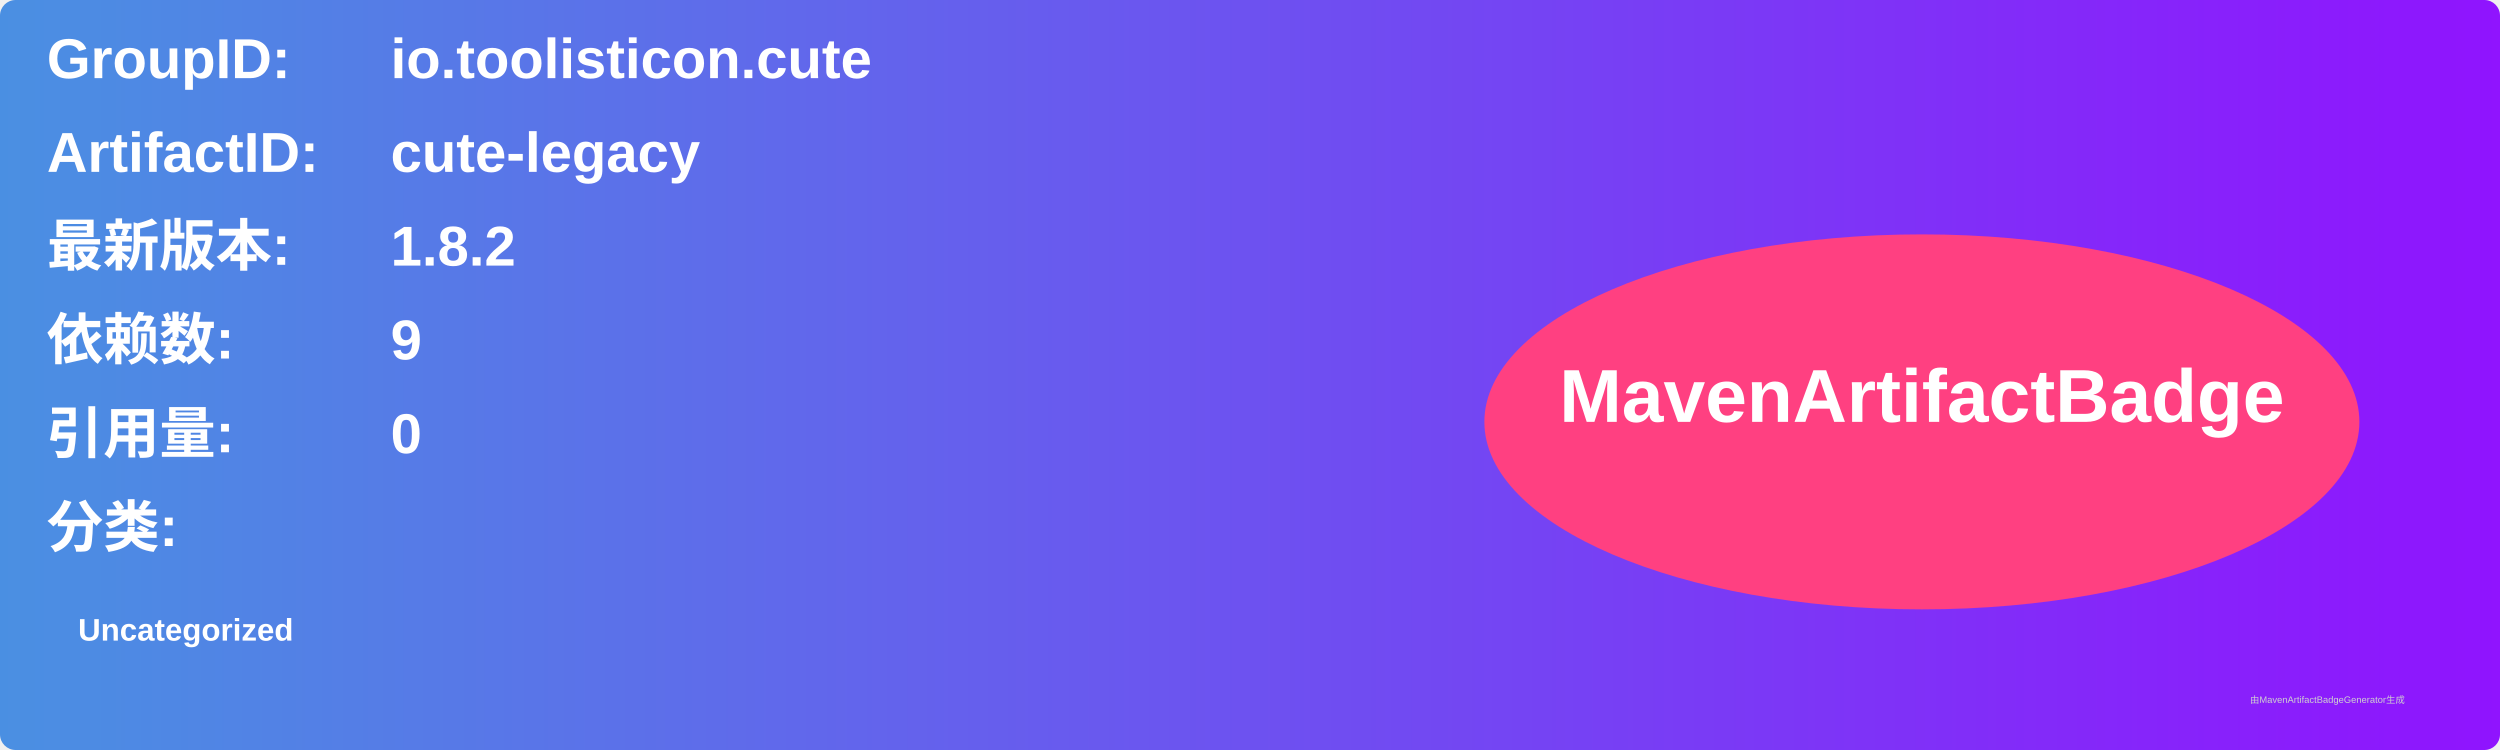
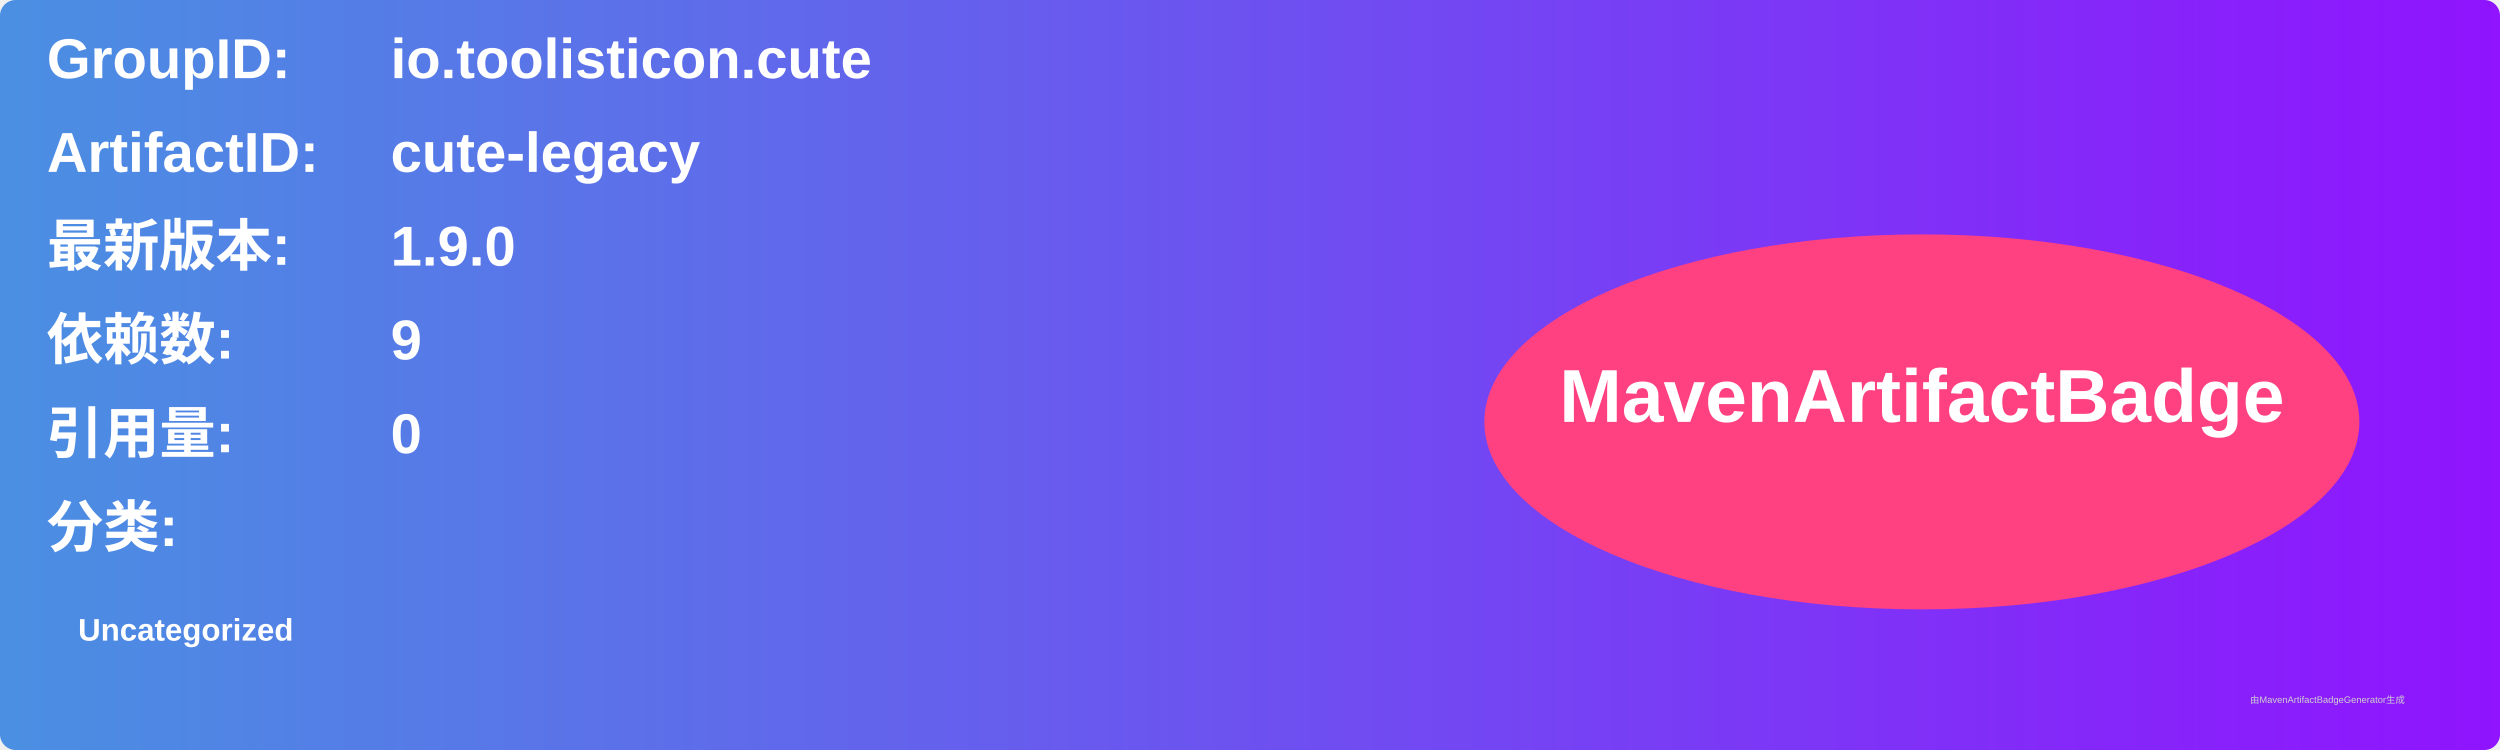
<svg xmlns="http://www.w3.org/2000/svg" width="800" height="240" viewBox="0 0 800 240">
  <linearGradient id="grad" x1="0%" y1="0%" x2="100%" y2="0%">
    <stop offset="0%" stop-color="#4a90e2" />
    <stop offset="100%" stop-color="#9013fe" />
  </linearGradient>
  <rect width="100%" height="100%" rx="5" ry="5" fill="url(#grad)" />
  <g transform="translate(15, 15)">
    <text x="0" y="10" font-family="Arial" font-size="18" fill="white" font-weight="bold" width="260">GroupID:</text>
    <text x="110" y="10" font-family="Arial" font-size="18" fill="white" font-weight="bold" width="460">io.toolisticon.cute</text>
    <text x="0" y="40" font-family="Arial" font-size="18" fill="white" font-weight="bold" width="260">ArtifactID:</text>
    <text x="110" y="40" font-family="Arial" font-size="18" fill="white" font-weight="bold" width="460">cute-legacy</text>
    <text x="0" y="70" font-family="Arial" font-size="18" fill="white" font-weight="bold">最新版本:</text>
    <text x="110" y="70" font-family="Arial" font-size="18" fill="white" font-weight="bold">
-       <tspan font-weight="bold">1.8.2</tspan>
+       <tspan font-weight="bold">1.9.0</tspan>
    </text>
    <text x="0" y="100" font-family="Arial" font-size="18" fill="white" font-weight="bold">依赖数: </text>
    <text x="110" y="100" font-family="Arial" font-size="18" fill="white">
      <tspan font-weight="bold">9</tspan>
    </text>
    <text x="0" y="130" font-family="Arial" font-size="18" fill="white" font-weight="bold">引用量: </text>
    <text x="110" y="130" font-family="Arial" font-size="18" fill="white">
      <tspan font-weight="bold">0</tspan>
    </text>
    <text x="0" y="160" font-family="Arial" font-size="18" fill="white" font-weight="bold">分类:</text>
    <text x="10" y="190" font-family="Arial" font-size="10" fill="white">
      <tspan font-weight="bold">Uncategorized</tspan>
    </text>
    <ellipse cx="600" cy="120" rx="140" ry="60" fill="#ff4081" />
    <text x="600" y="120" text-anchor="middle" font-family="Arial" font-size="24" fill="white" font-weight="bold">MavenArtifactBadge</text>
  </g>
  <text x="720" y="225" font-family="Arial" font-size="3" fill="#d0d0d0">由MavenArtifactBadgeGenerator生成</text>
</svg>
